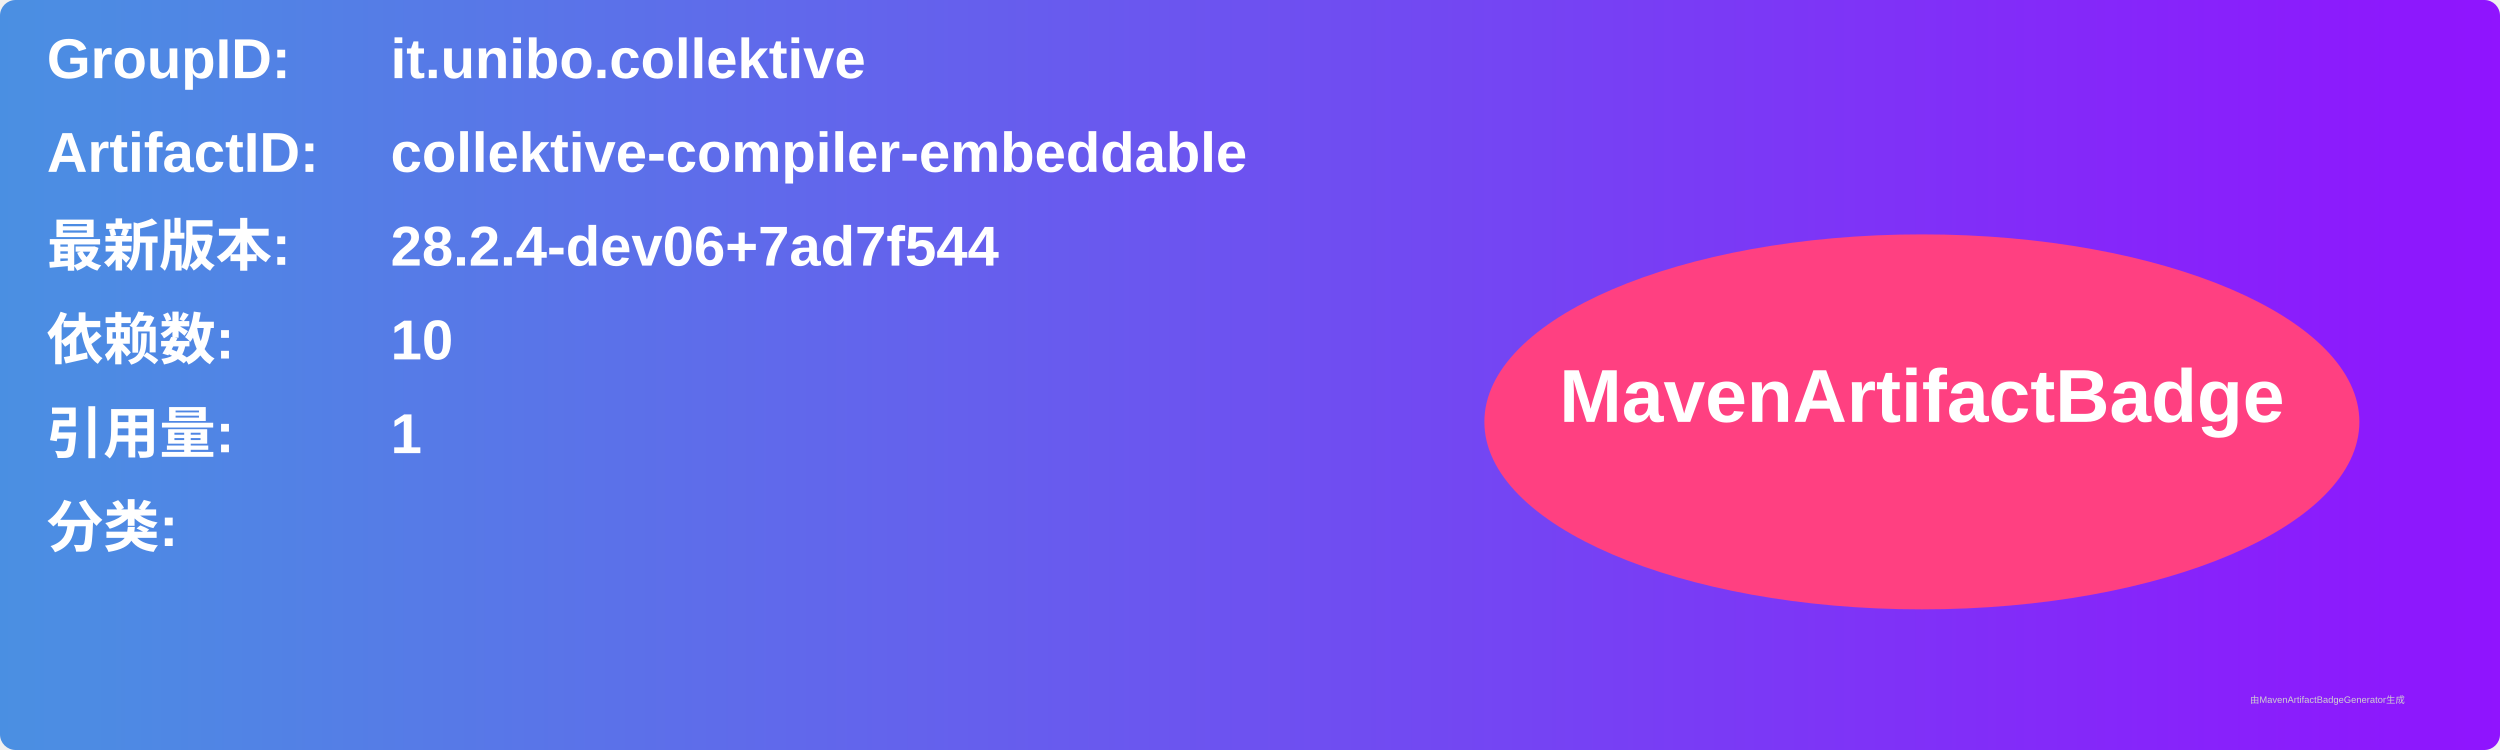
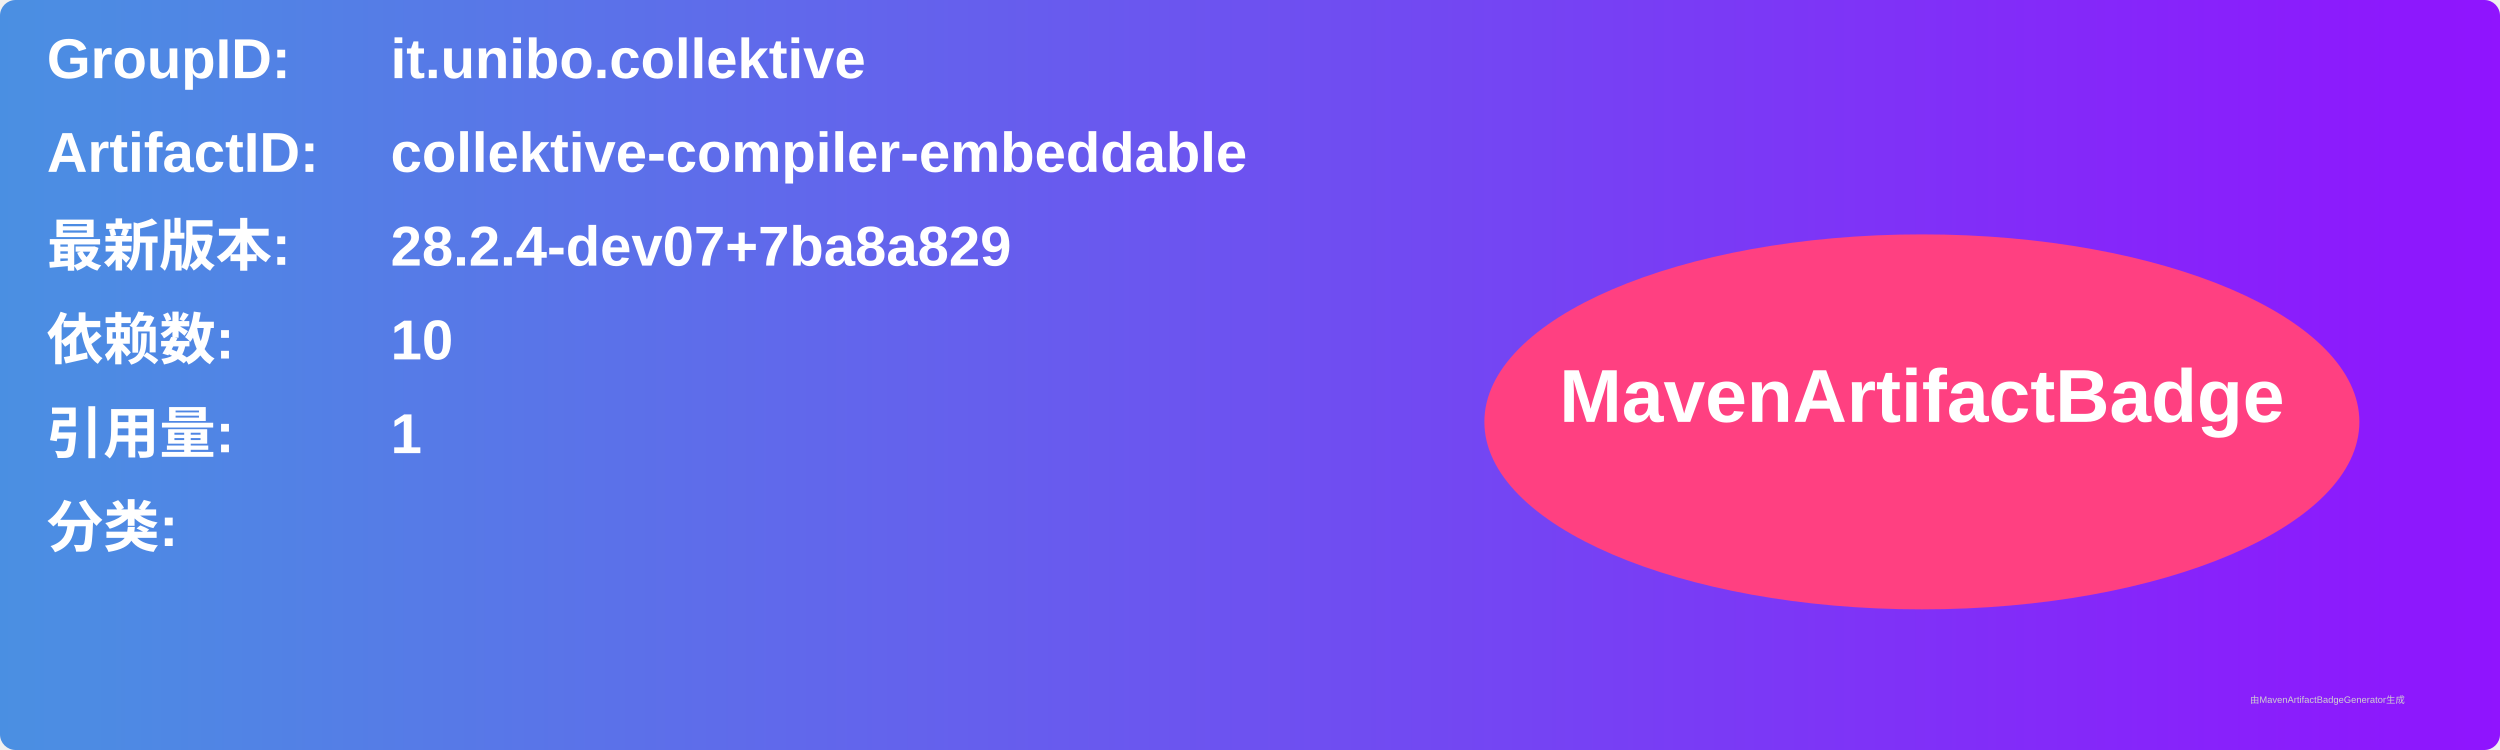
<svg xmlns="http://www.w3.org/2000/svg" width="800" height="240" viewBox="0 0 800 240">
  <linearGradient id="grad" x1="0%" y1="0%" x2="100%" y2="0%">
    <stop offset="0%" stop-color="#4a90e2" />
    <stop offset="100%" stop-color="#9013fe" />
  </linearGradient>
  <rect width="100%" height="100%" rx="5" ry="5" fill="url(#grad)" />
  <g transform="translate(15, 15)">
    <text x="0" y="10" font-family="Arial" font-size="18" fill="white" font-weight="bold" width="260">GroupID:</text>
    <text x="110" y="10" font-family="Arial" font-size="18" fill="white" font-weight="bold" width="460">it.unibo.collektive</text>
    <text x="0" y="40" font-family="Arial" font-size="18" fill="white" font-weight="bold" width="260">ArtifactID:</text>
    <text x="110" y="40" font-family="Arial" font-size="18" fill="white" font-weight="bold" width="460">collektive-compiler-embeddable</text>
    <text x="0" y="70" font-family="Arial" font-size="18" fill="white" font-weight="bold">最新版本:</text>
    <text x="110" y="70" font-family="Arial" font-size="18" fill="white" font-weight="bold">
-       <tspan font-weight="bold">28.2.4-dev06+7ad7f544</tspan>
+       <tspan font-weight="bold">28.2.4-dev07+7ba8a829</tspan>
    </text>
    <text x="0" y="100" font-family="Arial" font-size="18" fill="white" font-weight="bold">依赖数: </text>
    <text x="110" y="100" font-family="Arial" font-size="18" fill="white">
      <tspan font-weight="bold">10</tspan>
    </text>
    <text x="0" y="130" font-family="Arial" font-size="18" fill="white" font-weight="bold">引用量: </text>
    <text x="110" y="130" font-family="Arial" font-size="18" fill="white">
      <tspan font-weight="bold">1</tspan>
    </text>
    <text x="0" y="160" font-family="Arial" font-size="18" fill="white" font-weight="bold">分类:</text>
    <text x="10" y="190" font-family="Arial" font-size="10" fill="white">
      <tspan font-weight="bold" />
    </text>
    <ellipse cx="600" cy="120" rx="140" ry="60" fill="#ff4081" />
    <text x="600" y="120" text-anchor="middle" font-family="Arial" font-size="24" fill="white" font-weight="bold">MavenArtifactBadge</text>
  </g>
  <text x="720" y="225" font-family="Arial" font-size="3" fill="#d0d0d0">由MavenArtifactBadgeGenerator生成</text>
</svg>
